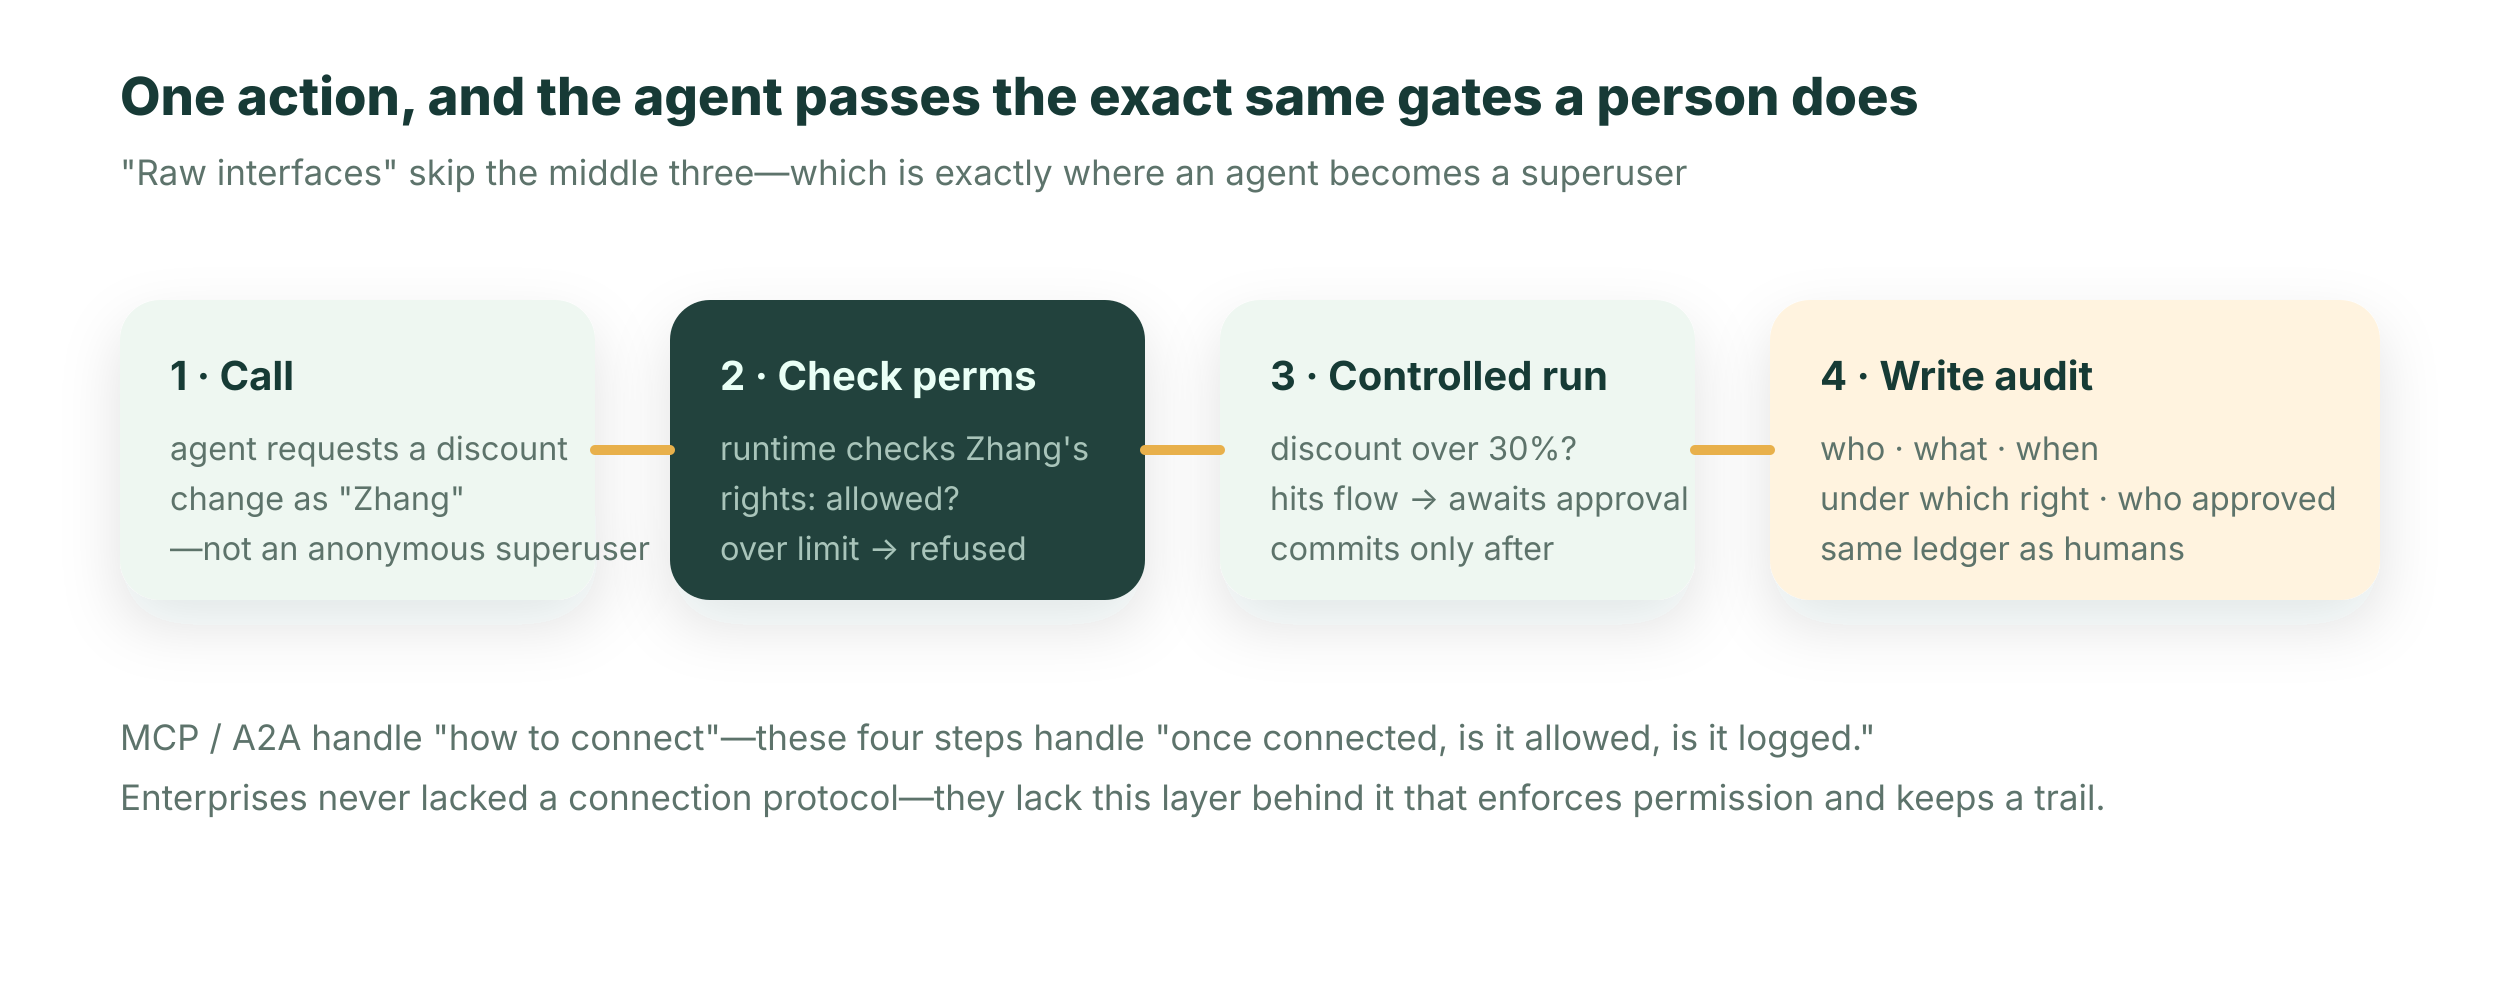
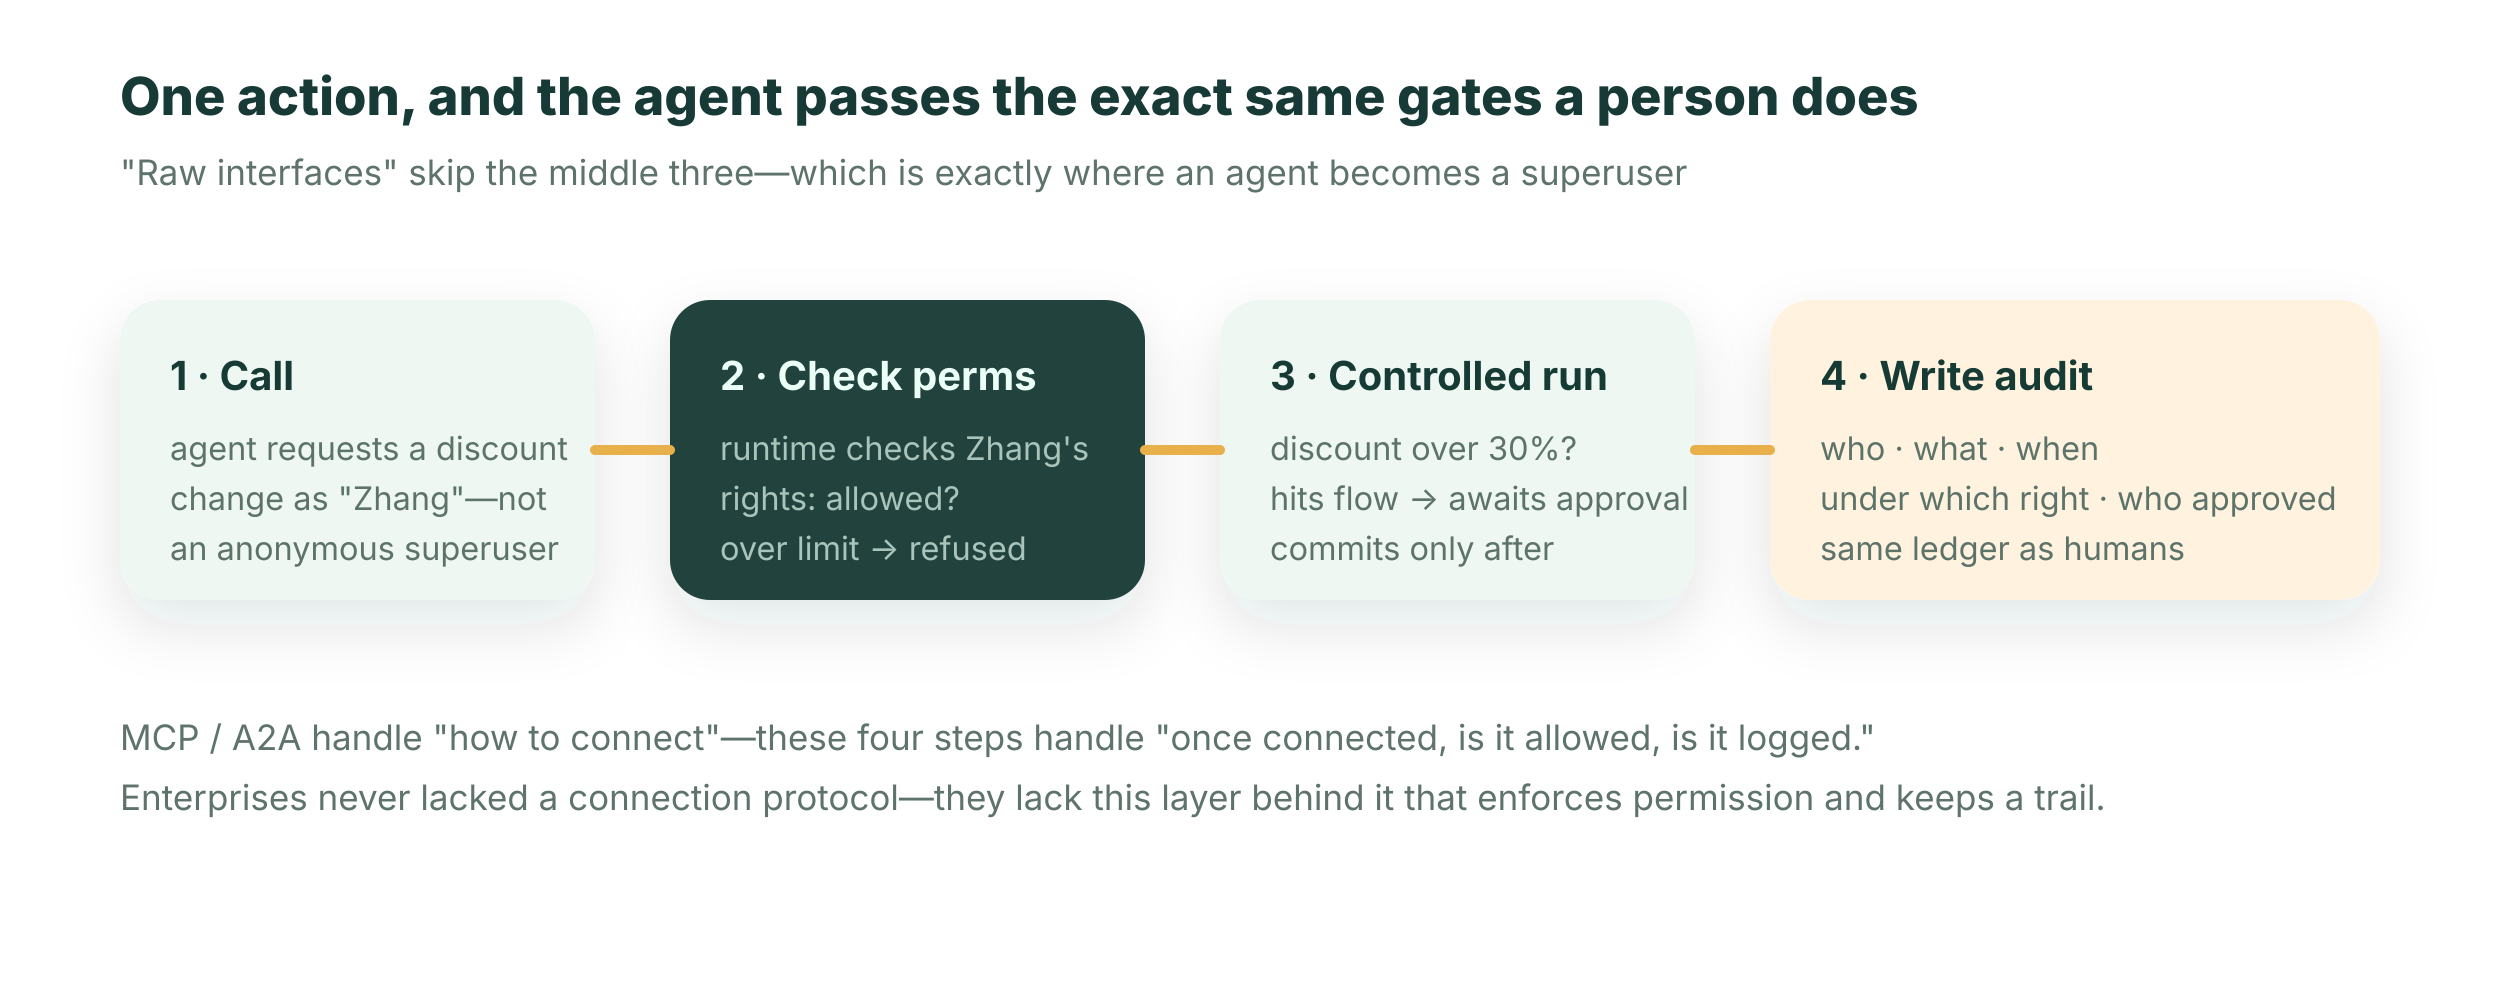
<svg xmlns="http://www.w3.org/2000/svg" viewBox="0 0 1000 400" role="img" aria-label="The lifecycle of one governed tool call: act as the user, runtime checks permission, controlled execution, write to audit">
  <defs>
    <filter id="sh" x="-20%" y="-20%" width="140%" height="150%">
      <feDropShadow dx="0" dy="10" stdDeviation="12" flood-color="#24342f" flood-opacity=".12" />
    </filter>
    <style>
      text{font-family:-apple-system,BlinkMacSystemFont,"Segoe UI",sans-serif;fill:#173a36}
      .cap{font-size:14px;fill:#5d736b}.t{font-size:16px;font-weight:700}.s{font-size:13px;fill:#5d736b}
    </style>
  </defs>
  <rect width="1000" height="400" fill="#ffffff" />
  <text x="48" y="46" font-size="21" font-weight="760">One action, and the agent passes the exact same gates a person does</text>
  <text x="48" y="74" class="cap">"Raw interfaces" skip the middle three—which is exactly where an agent becomes a superuser</text>
  <g transform="translate(48 120)" filter="url(#sh)">
    <rect width="190" height="120" rx="16" fill="#eef7f1" />
    <text x="20" y="36" class="t">1 · Call</text>
    <text x="20" y="64" class="s">agent requests a discount</text>
-     <text x="20" y="84" class="s">change as "Zhang"</text>
-     <text x="20" y="104" class="s">—not an anonymous superuser</text>
+     <text x="20" y="84" class="s">change as "Zhang"—not</text>
+     <text x="20" y="104" class="s">an anonymous superuser</text>
  </g>
  <g transform="translate(268 120)" filter="url(#sh)">
    <rect width="190" height="120" rx="16" fill="#22433d" />
    <text x="20" y="36" class="t" style="fill:#eafff6">2 · Check perms</text>
    <text x="20" y="64" class="s" style="fill:#a9c4ba">runtime checks Zhang's</text>
    <text x="20" y="84" class="s" style="fill:#a9c4ba">rights: allowed?</text>
    <text x="20" y="104" class="s" style="fill:#a9c4ba">over limit → refused</text>
  </g>
  <g transform="translate(488 120)" filter="url(#sh)">
    <rect width="190" height="120" rx="16" fill="#eef7f1" />
    <text x="20" y="36" class="t">3 · Controlled run</text>
    <text x="20" y="64" class="s">discount over 30%?</text>
    <text x="20" y="84" class="s">hits flow → awaits approval</text>
    <text x="20" y="104" class="s">commits only after</text>
  </g>
  <g transform="translate(708 120)" filter="url(#sh)">
    <rect width="244" height="120" rx="16" fill="#fff3df" />
    <text x="20" y="36" class="t" fill="#9a6212">4 · Write audit</text>
    <text x="20" y="64" class="s">who · what · when</text>
    <text x="20" y="84" class="s">under which right · who approved</text>
    <text x="20" y="104" class="s">same ledger as humans</text>
  </g>
  <g stroke="#e8b04b" stroke-width="4" stroke-linecap="round" fill="none">
    <path d="M238 180 h30" />
    <path d="M458 180 h30" />
    <path d="M678 180 h30" />
  </g>
  <text x="48" y="300" class="cap">MCP / A2A handle "how to connect"—these four steps handle "once connected, is it allowed, is it logged."</text>
  <text x="48" y="324" class="cap">Enterprises never lacked a connection protocol—they lack this layer behind it that enforces permission and keeps a trail.</text>
</svg>
